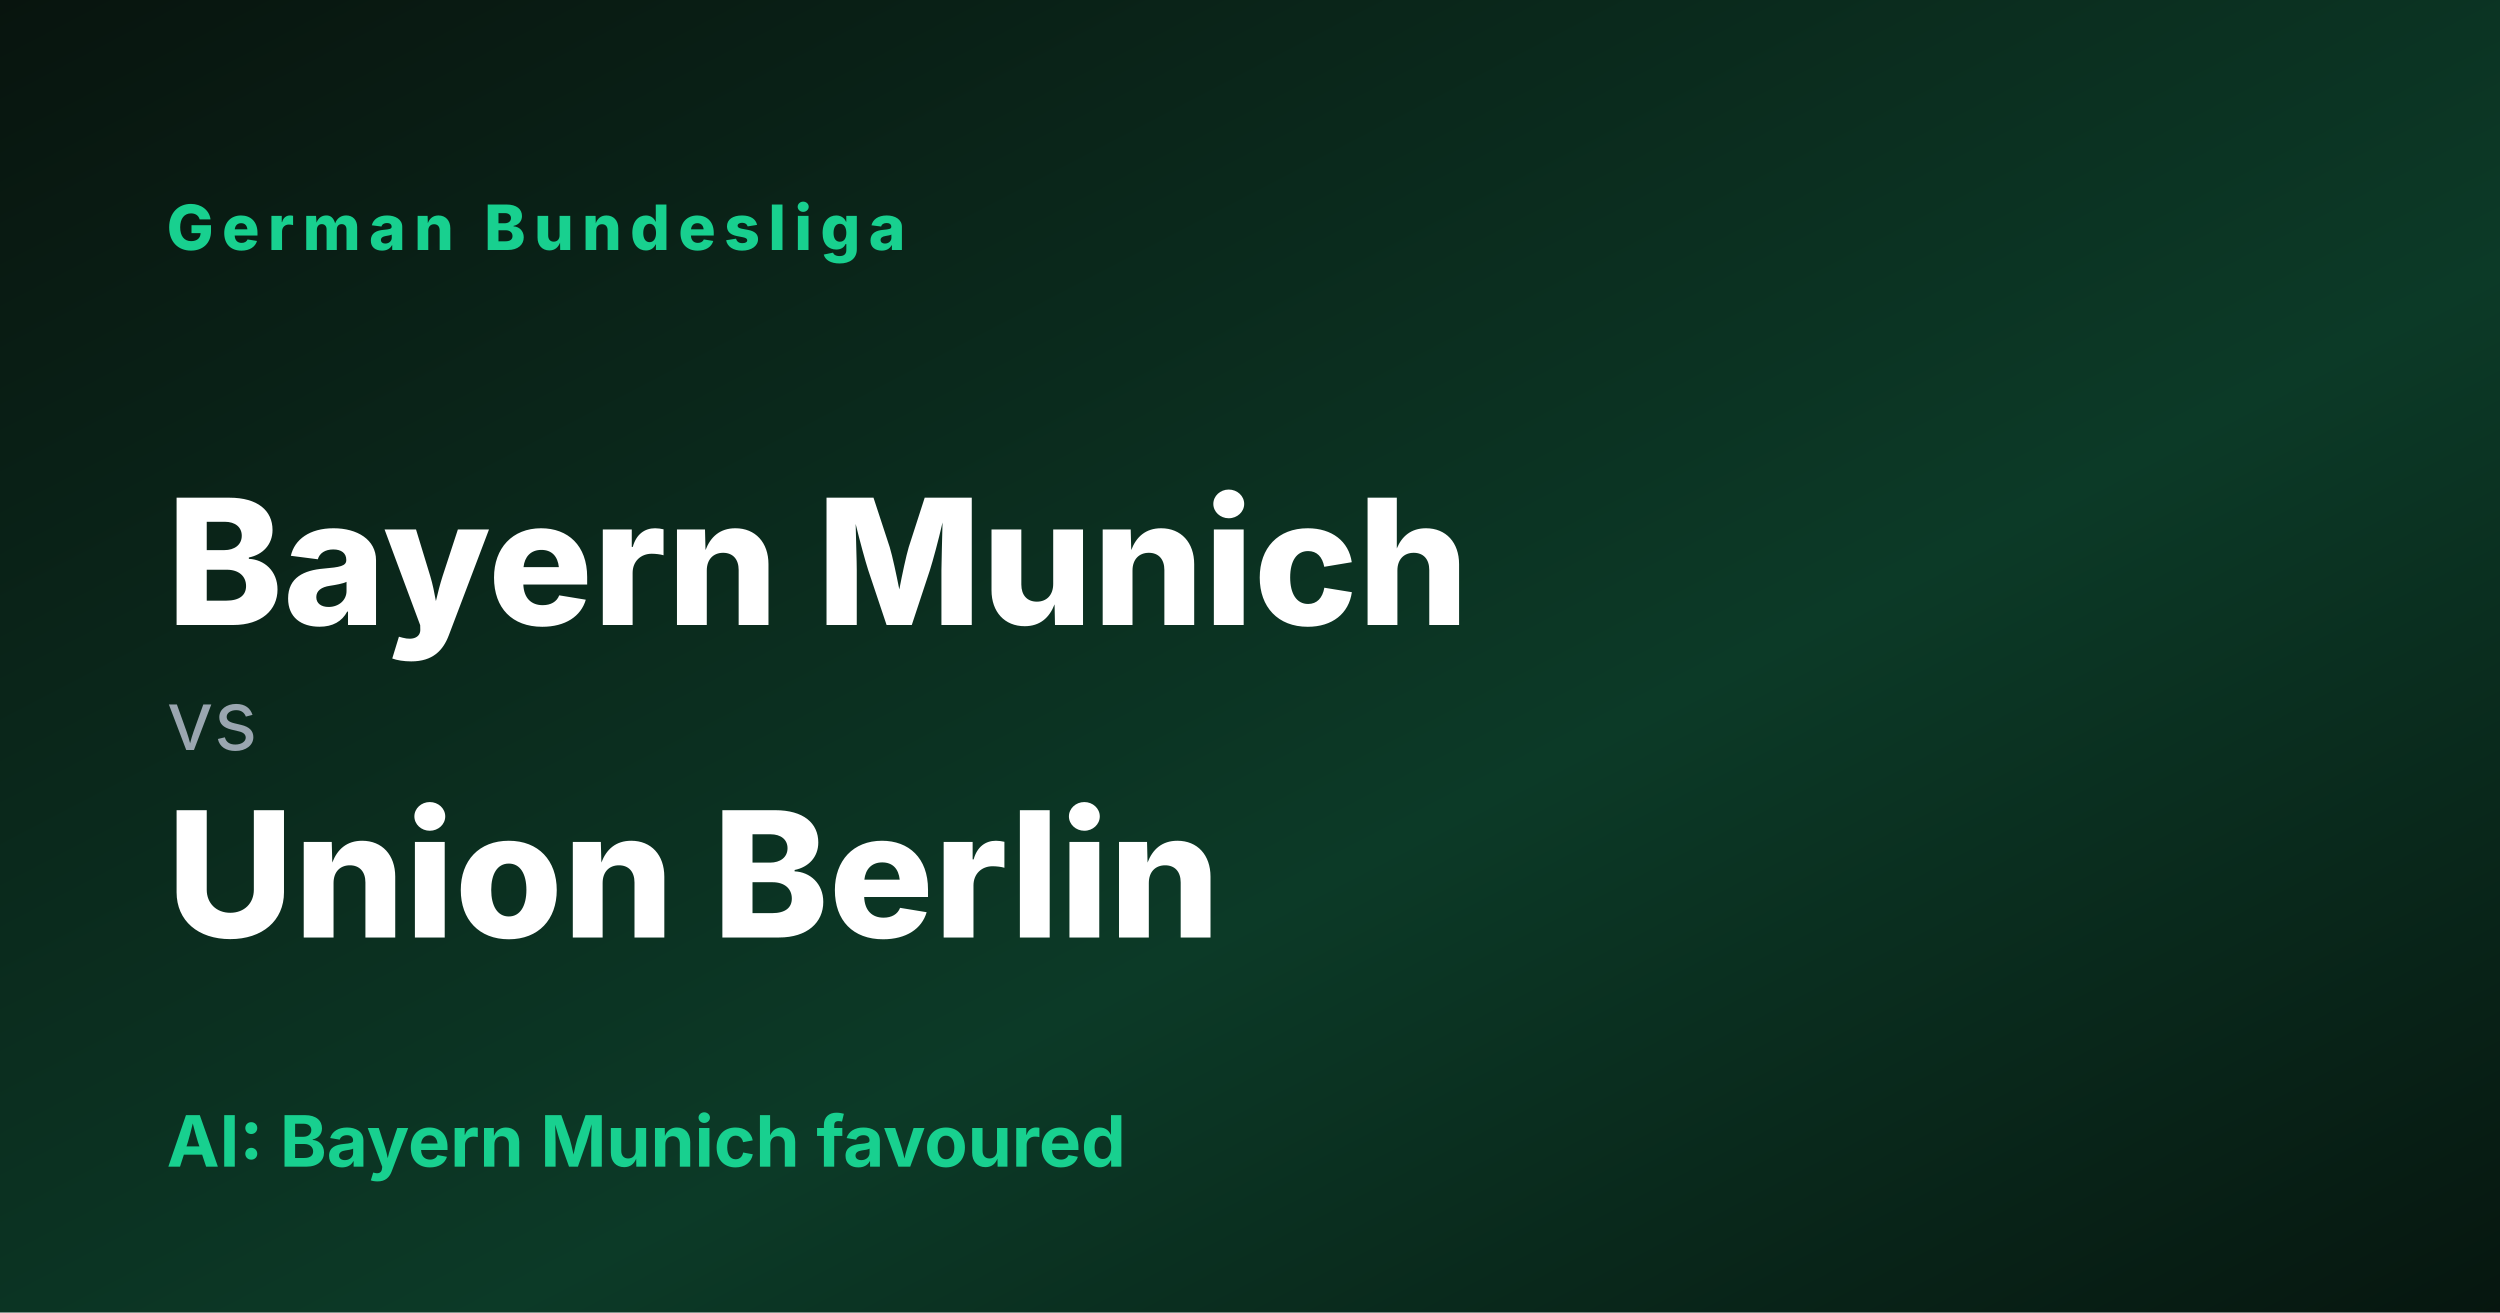
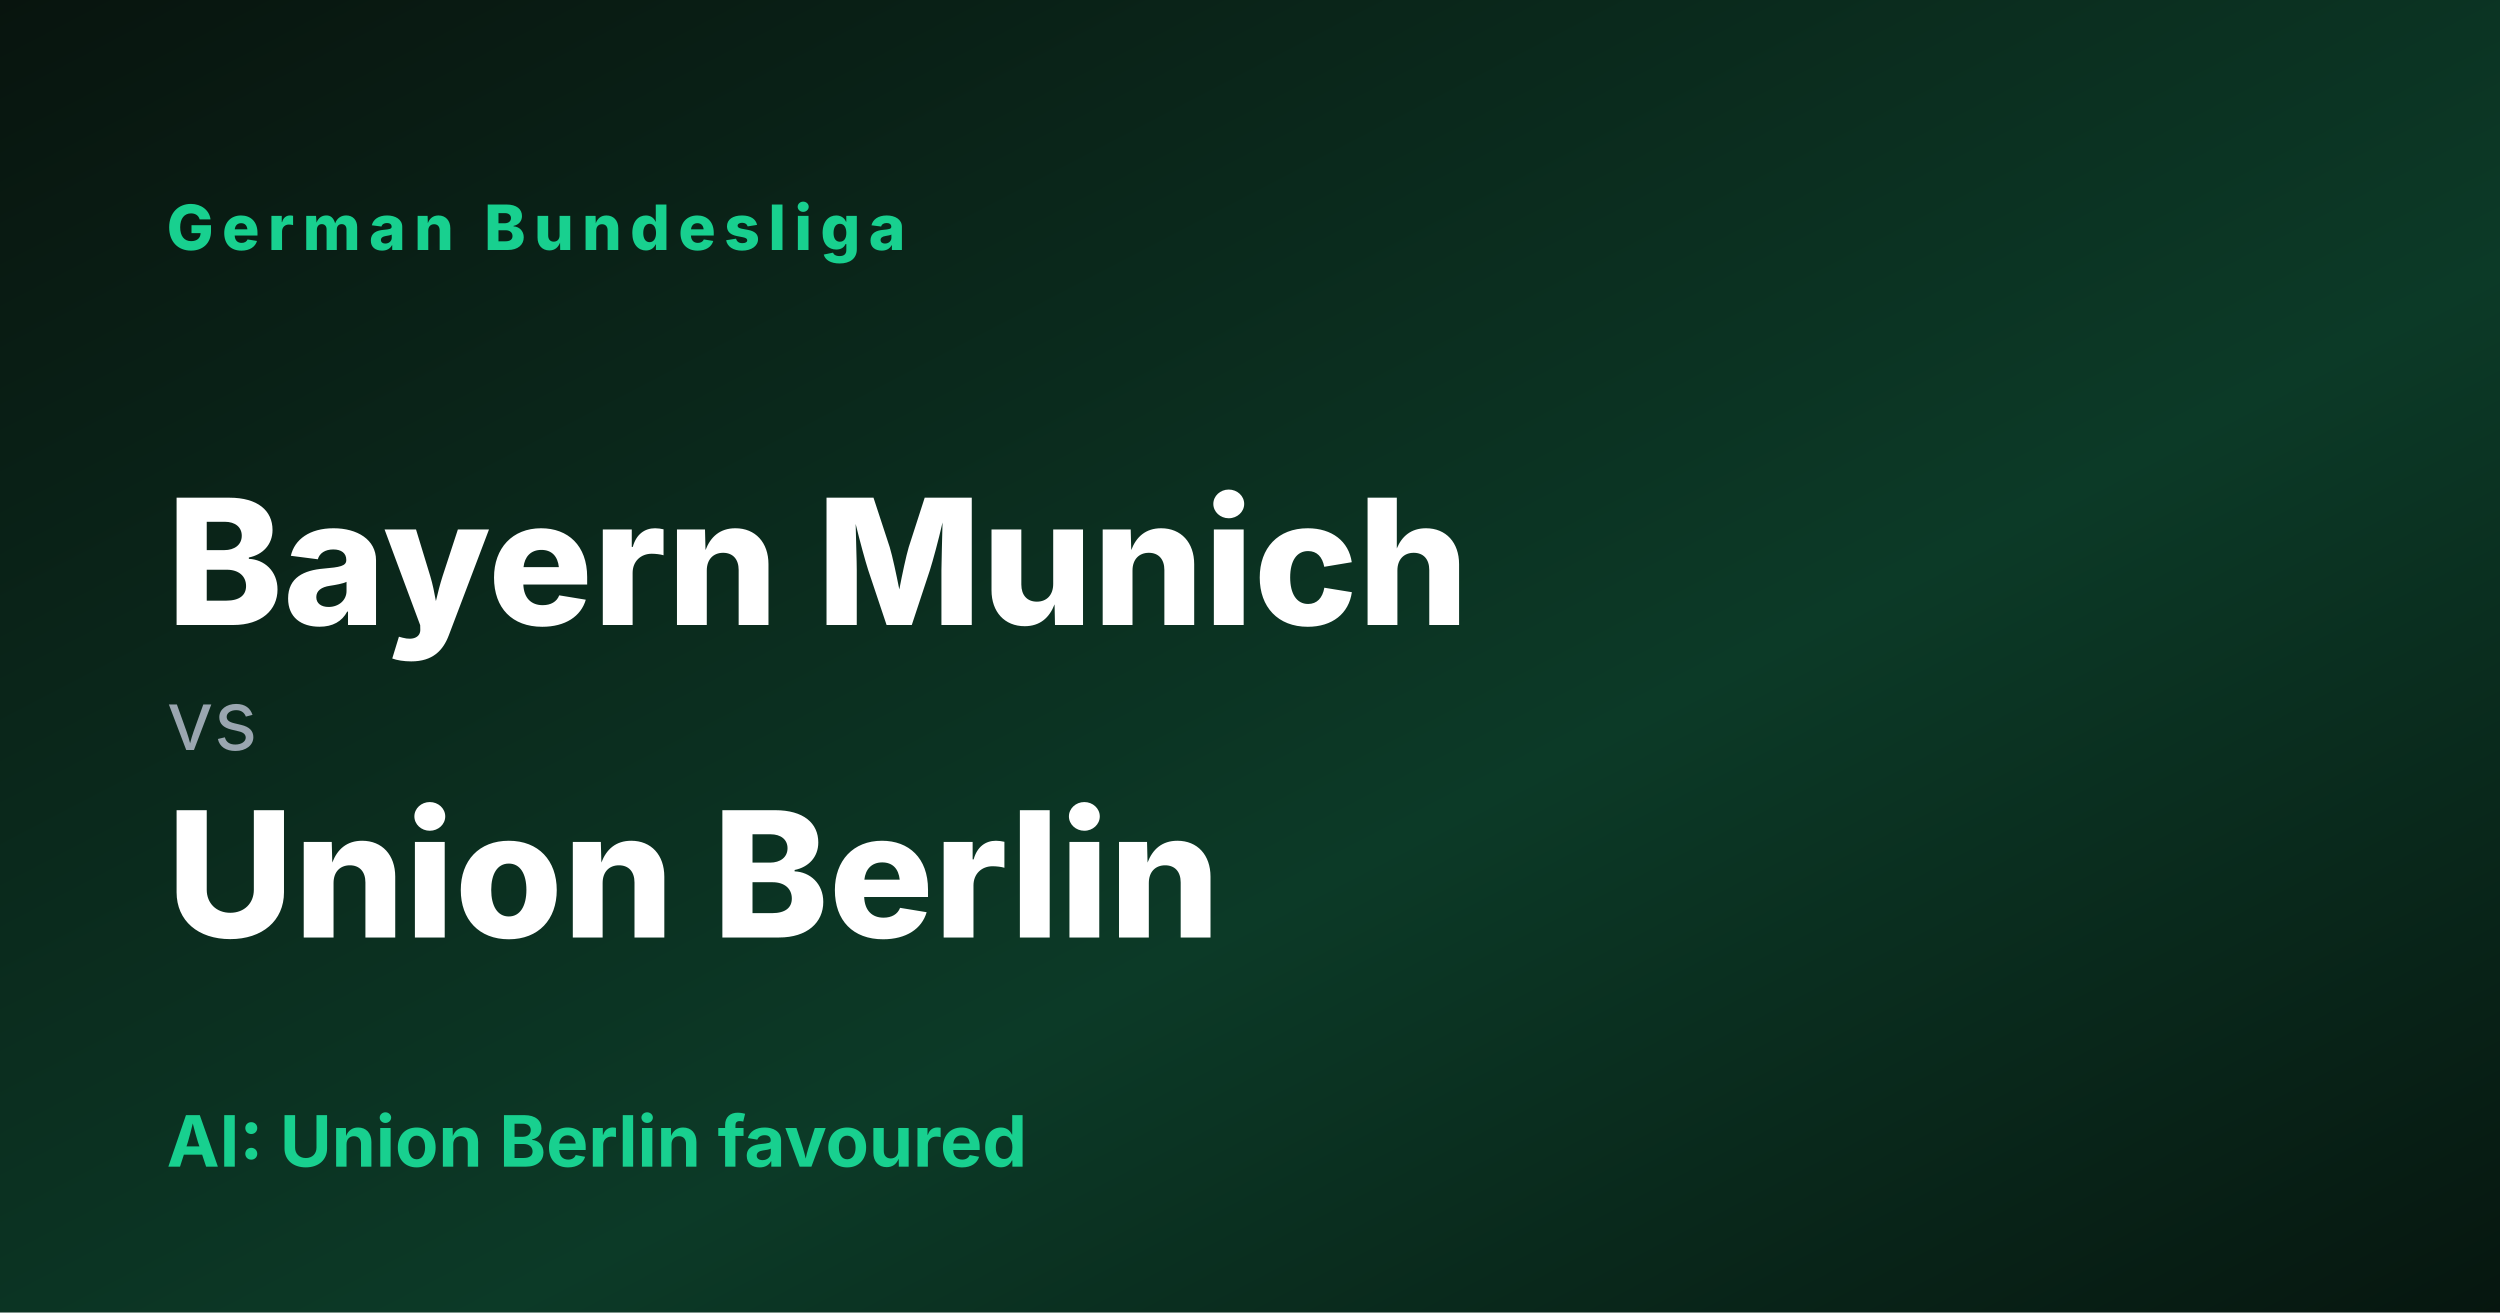
<svg xmlns="http://www.w3.org/2000/svg" width="1200" height="630" viewBox="0 0 1200 630">
  <defs>
    <linearGradient id="g" x1="0" y1="0" x2="1" y2="1">
      <stop offset="0" stop-color="#08140e" />
      <stop offset="0.6" stop-color="#0c3a27" />
      <stop offset="1" stop-color="#06160f" />
    </linearGradient>
  </defs>
  <rect width="1200" height="630" fill="url(#g)" />
  <text x="80" y="120" fill="#18d08f" font-family="Inter,Arial" font-size="30" font-weight="800" letter-spacing="4">German Bundesliga</text>
  <text x="80" y="300" fill="#ffffff" font-family="Inter,Arial" font-size="84" font-weight="800">Bayern Munich</text>
  <text x="80" y="360" fill="#9aa6b0" font-family="Inter,Arial" font-size="40">vs</text>
  <text x="80" y="450" fill="#ffffff" font-family="Inter,Arial" font-size="84" font-weight="800">Union Berlin</text>
-   <text x="80" y="560" fill="#18d08f" font-family="Inter,Arial" font-size="34" font-weight="700">AI: Bayern Munich favoured</text>
+   <text x="80" y="560" fill="#18d08f" font-family="Inter,Arial" font-size="34" font-weight="700">AI: Union Berlin favoured</text>
</svg>
